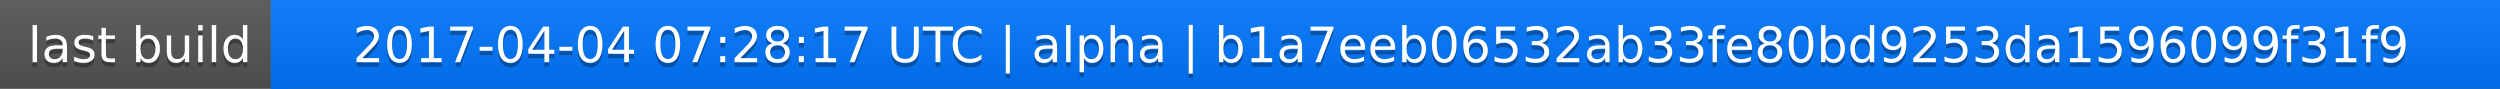
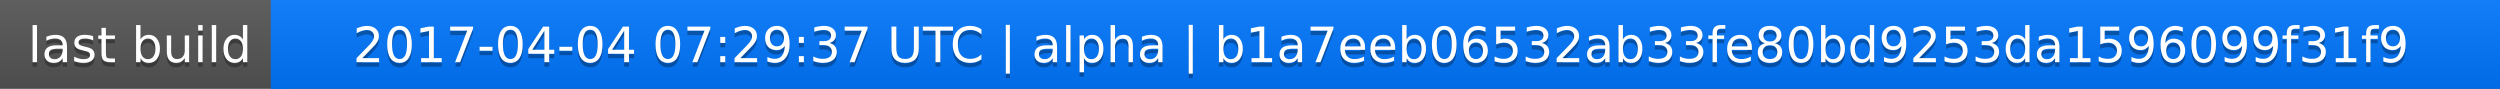
<svg xmlns="http://www.w3.org/2000/svg" width="563" height="20">
  <linearGradient id="a" x2="0" y2="100%">
    <stop offset="0" stop-color="#bbb" stop-opacity=".1" />
    <stop offset="1" stop-opacity=".1" />
  </linearGradient>
  <rect rx="0" width="563" height="20" fill="#555" />
  <rect rx="0" x="61" width="502" height="20" fill="#07f" />
  <path fill="#07f" d="M61 0h4v20h-4z" />
  <rect rx="0" width="563" height="20" fill="url(#a)" />
  <g fill="#fff" text-anchor="middle" font-family="DejaVu Sans,Verdana,Geneva,sans-serif" font-size="11">
    <text x="31.5" y="15" fill="#010101" fill-opacity=".3">last build</text>
    <text x="31.5" y="14">last build</text>
-     <text x="311" y="15" fill="#010101" fill-opacity=".3">2017-04-04 07:28:17 UTC | alpha | b1a7eeb06532ab33fe80bd9253da1596099f31f9</text>
-     <text x="311" y="14">2017-04-04 07:28:17 UTC | alpha | b1a7eeb06532ab33fe80bd9253da1596099f31f9</text>
+     <text x="311" y="15" fill="#010101" fill-opacity=".3">2017-04-04 07:29:37 UTC | alpha | b1a7eeb06532ab33fe80bd9253da1596099f31f9</text>
+     <text x="311" y="14">2017-04-04 07:29:37 UTC | alpha | b1a7eeb06532ab33fe80bd9253da1596099f31f9</text>
  </g>
</svg>
